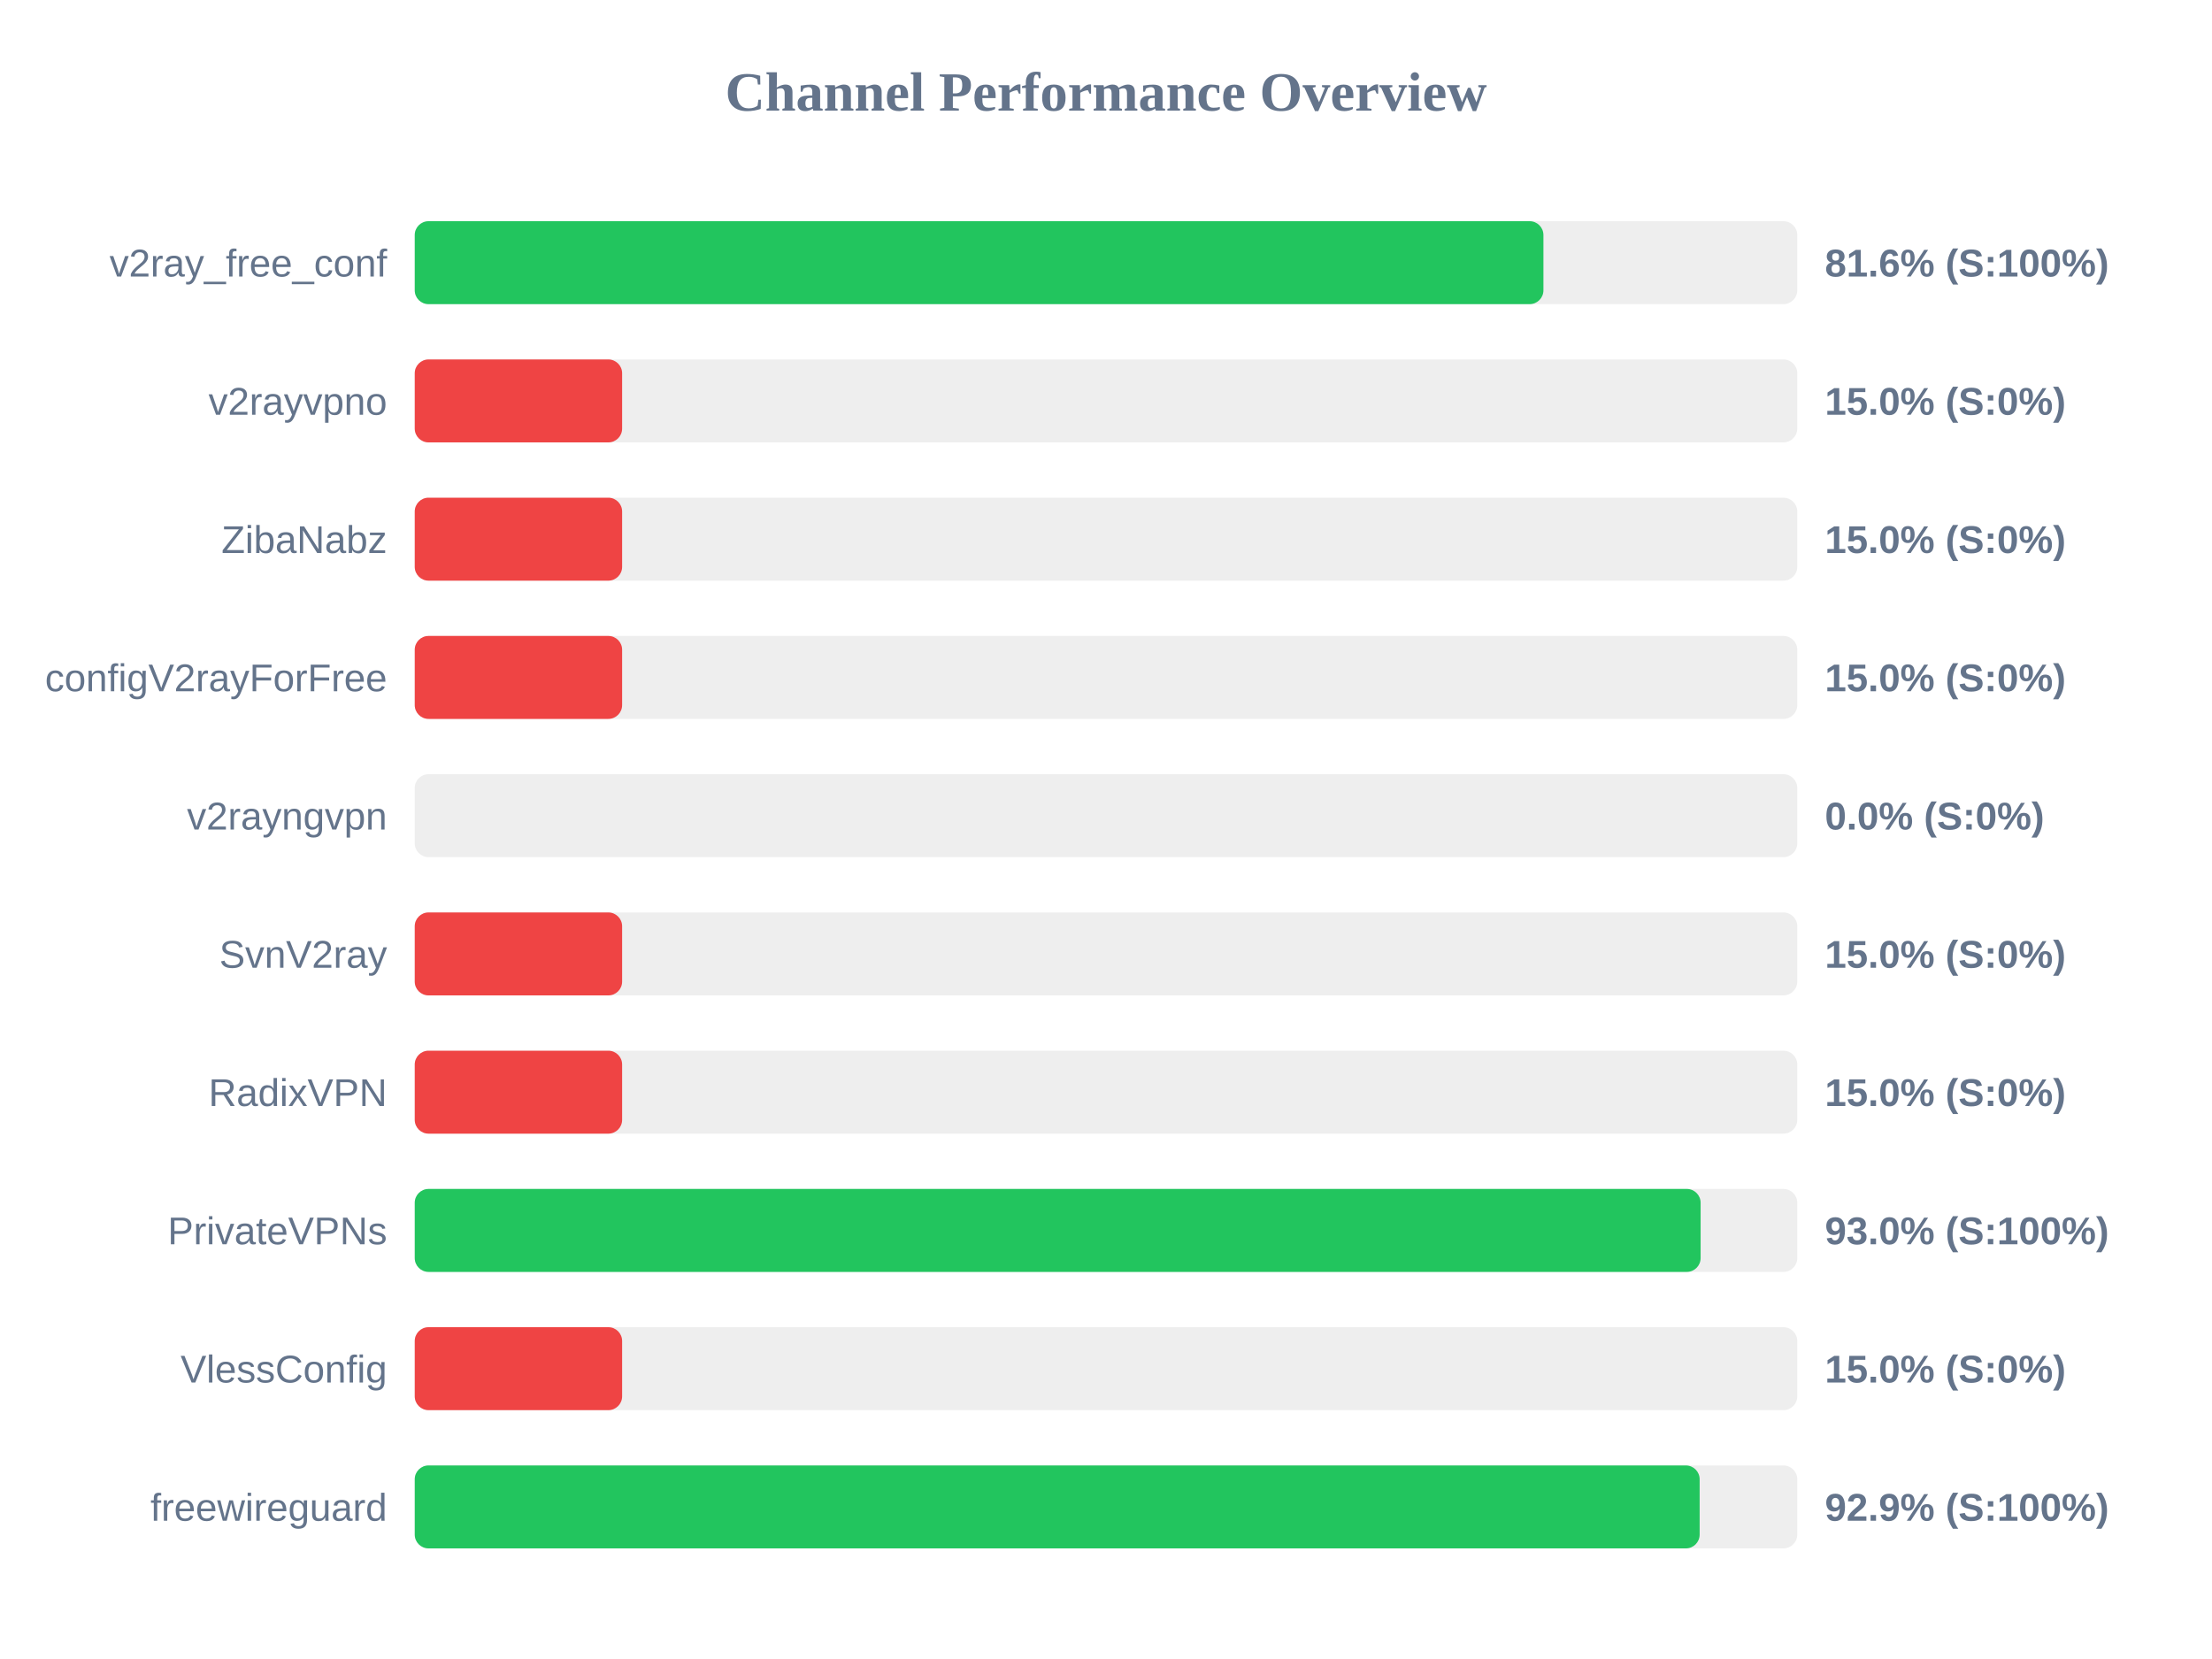
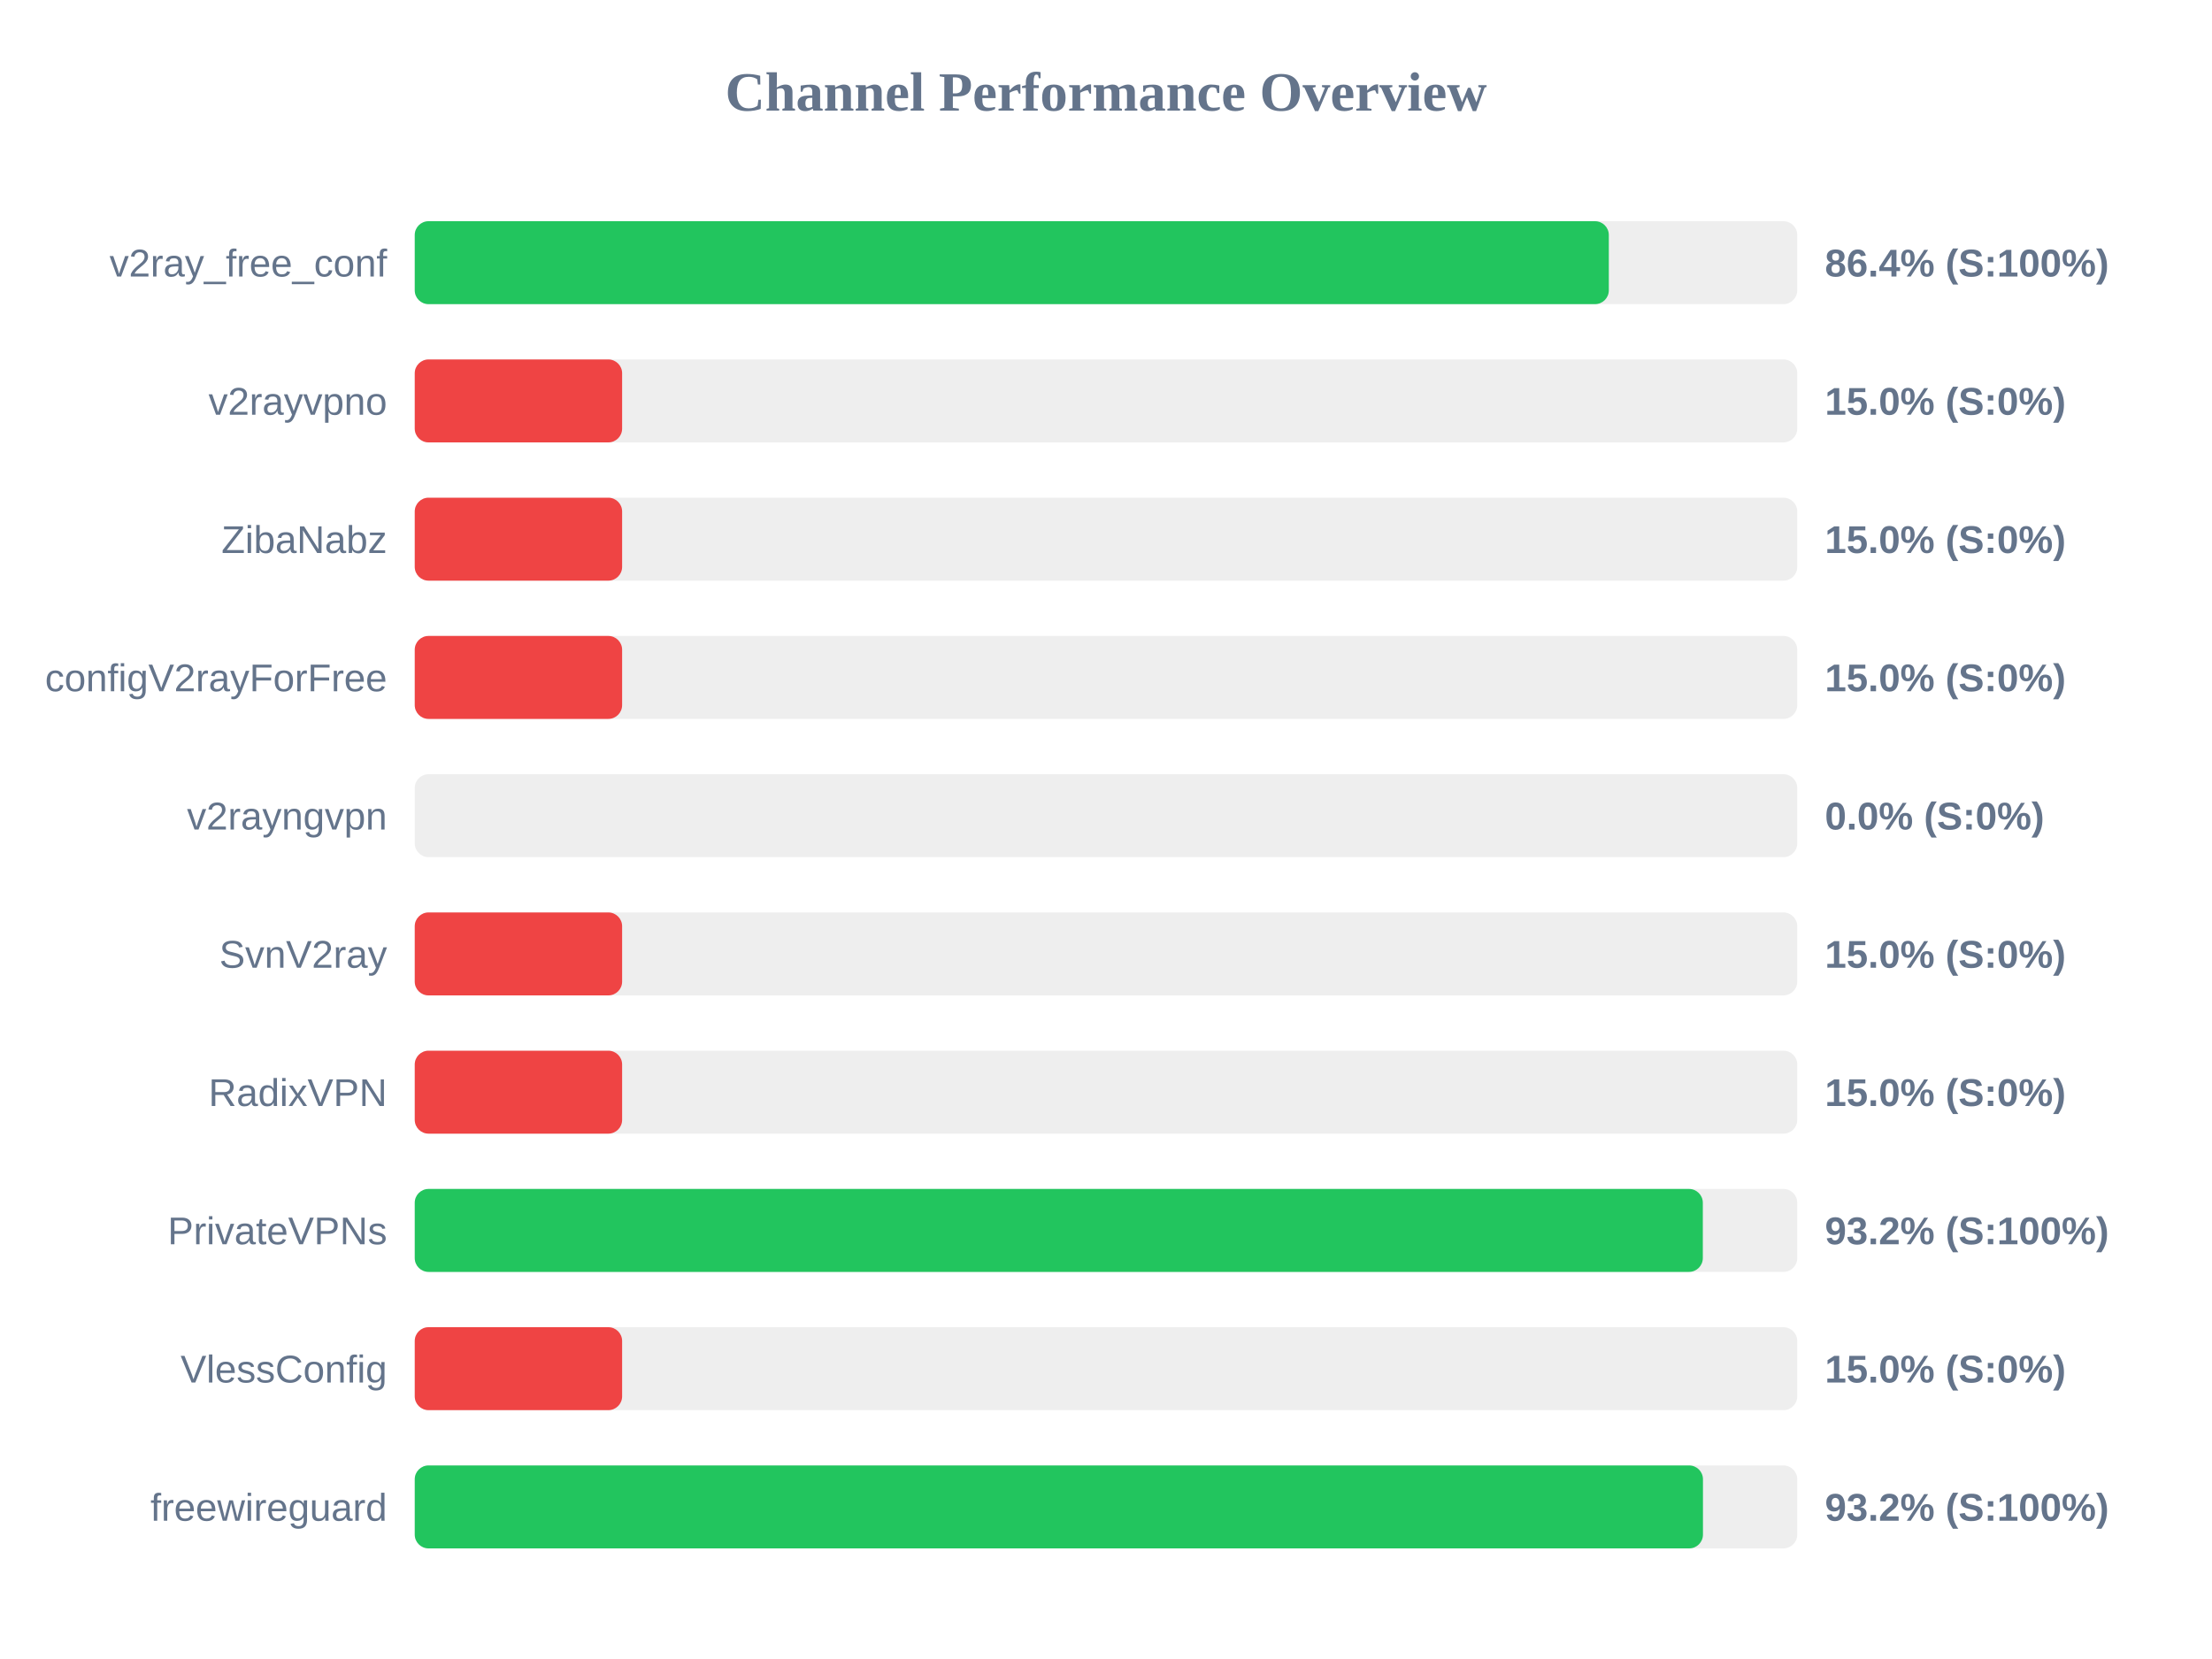
<svg xmlns="http://www.w3.org/2000/svg" width="800" height="600" version="1.1">
  <style>
        .row { font: 14px Arial; fill: #64748b; }
        .score { font: bold 14px Arial; fill: #64748b; }
    </style>
  <text x="400" y="40" text-anchor="middle" font-size="20px" font-weight="bold" fill="#64748b">Channel Performance Overview</text>
  <rect x="150" y="80" width="500" height="30" fill="#eee" rx="5" />
-   <rect x="150" y="80" width="408.2" height="30" fill="#22c55e" rx="5" />
+   <rect x="150" y="80" width="431.85" height="30" fill="#22c55e" rx="5" />
  <text x="140" y="100" text-anchor="end" class="row">v2ray_free_conf</text>
-   <text x="660" y="100" text-anchor="start" class="score">81.6% (S:100%)</text>
+   <text x="660" y="100" text-anchor="start" class="score">86.4% (S:100%)</text>
  <rect x="150" y="130" width="500" height="30" fill="#eee" rx="5" />
  <rect x="150" y="130" width="75.0" height="30" fill="#ef4444" rx="5" />
  <text x="140" y="150" text-anchor="end" class="row">v2rayvpno</text>
  <text x="660" y="150" text-anchor="start" class="score">15.0% (S:0%)</text>
  <rect x="150" y="180" width="500" height="30" fill="#eee" rx="5" />
  <rect x="150" y="180" width="75.0" height="30" fill="#ef4444" rx="5" />
  <text x="140" y="200" text-anchor="end" class="row">ZibaNabz</text>
  <text x="660" y="200" text-anchor="start" class="score">15.0% (S:0%)</text>
  <rect x="150" y="230" width="500" height="30" fill="#eee" rx="5" />
  <rect x="150" y="230" width="75.0" height="30" fill="#ef4444" rx="5" />
  <text x="140" y="250" text-anchor="end" class="row">configV2rayForFree</text>
  <text x="660" y="250" text-anchor="start" class="score">15.0% (S:0%)</text>
  <rect x="150" y="280" width="500" height="30" fill="#eee" rx="5" />
  <rect x="150" y="280" width="0.0" height="30" fill="#ef4444" rx="5" />
  <text x="140" y="300" text-anchor="end" class="row">v2rayngvpn</text>
  <text x="660" y="300" text-anchor="start" class="score">0.0% (S:0%)</text>
  <rect x="150" y="330" width="500" height="30" fill="#eee" rx="5" />
  <rect x="150" y="330" width="75.0" height="30" fill="#ef4444" rx="5" />
  <text x="140" y="350" text-anchor="end" class="row">SvnV2ray</text>
  <text x="660" y="350" text-anchor="start" class="score">15.0% (S:0%)</text>
  <rect x="150" y="380" width="500" height="30" fill="#eee" rx="5" />
  <rect x="150" y="380" width="75.0" height="30" fill="#ef4444" rx="5" />
  <text x="140" y="400" text-anchor="end" class="row">RadixVPN</text>
  <text x="660" y="400" text-anchor="start" class="score">15.0% (S:0%)</text>
  <rect x="150" y="430" width="500" height="30" fill="#eee" rx="5" />
-   <rect x="150" y="430" width="465.05" height="30" fill="#22c55e" rx="5" />
+   <rect x="150" y="430" width="465.85" height="30" fill="#22c55e" rx="5" />
  <text x="140" y="450" text-anchor="end" class="row">PrivateVPNs</text>
-   <text x="660" y="450" text-anchor="start" class="score">93.0% (S:100%)</text>
+   <text x="660" y="450" text-anchor="start" class="score">93.2% (S:100%)</text>
  <rect x="150" y="480" width="500" height="30" fill="#eee" rx="5" />
  <rect x="150" y="480" width="75.0" height="30" fill="#ef4444" rx="5" />
  <text x="140" y="500" text-anchor="end" class="row">VlessConfig</text>
  <text x="660" y="500" text-anchor="start" class="score">15.0% (S:0%)</text>
  <rect x="150" y="530" width="500" height="30" fill="#eee" rx="5" />
-   <rect x="150" y="530" width="464.7" height="30" fill="#22c55e" rx="5" />
+   <rect x="150" y="530" width="465.9" height="30" fill="#22c55e" rx="5" />
  <text x="140" y="550" text-anchor="end" class="row">freewireguard</text>
-   <text x="660" y="550" text-anchor="start" class="score">92.9% (S:100%)</text>
+   <text x="660" y="550" text-anchor="start" class="score">93.2% (S:100%)</text>
</svg>
